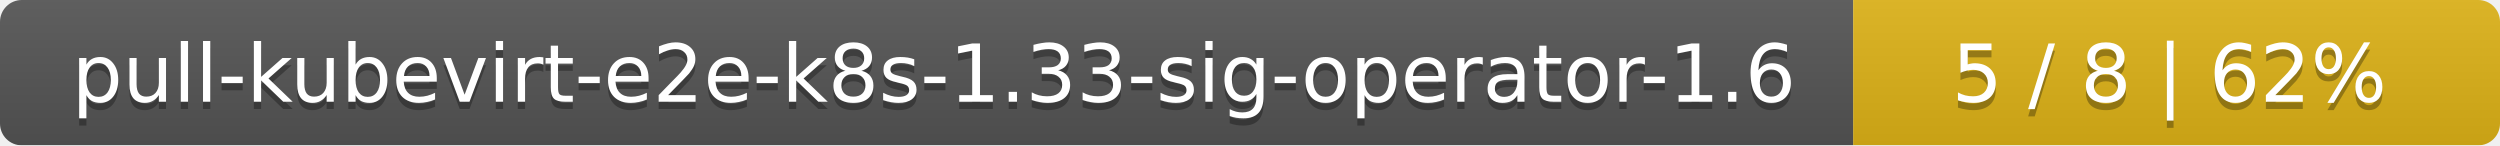
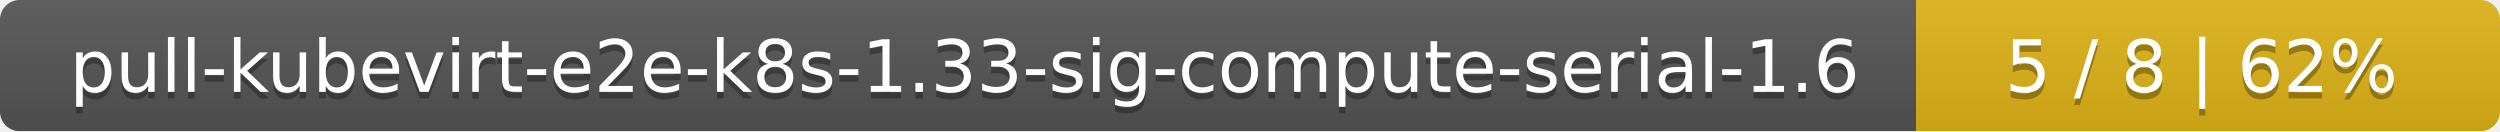
- <svg xmlns="http://www.w3.org/2000/svg" width="344" height="20">
+ <svg xmlns="http://www.w3.org/2000/svg" width="381" height="20">
  <linearGradient id="smooth" x2="0" y2="100%">
    <stop offset="0" stop-color="#bbb" stop-opacity=".1" />
    <stop offset="1" stop-opacity=".1" />
  </linearGradient>
  <mask id="round">
-     <rect width="344" height="20" rx="3" fill="#fff" />
+     <rect width="381" height="20" rx="3" fill="#fff" />
  </mask>
  <g mask="url(#round)">
-     <rect width="255" height="20" fill="#555" />
-     <rect x="255" width="89" height="20" fill="#dfb317" />
-     <rect width="344" height="20" fill="url(#smooth)" />
+     <rect width="292" height="20" fill="#555" />
+     <rect x="292" width="89" height="20" fill="#dfb317" />
+     <rect width="381" height="20" fill="url(#smooth)" />
  </g>
  <g fill="#fff" text-anchor="middle" font-family="DejaVu Sans,Verdana,Geneva,sans-serif" font-size="11">
-     <text x="128.5" y="15" fill="#010101" fill-opacity=".3">pull-kubevirt-e2e-k8s-1.33-sig-operator-1.6</text>
-     <text x="128.5" y="14">pull-kubevirt-e2e-k8s-1.33-sig-operator-1.6</text>
-     <text x="298.5" y="15" fill="#010101" fill-opacity=".3">5 / 8    |    62%</text>
-     <text x="298.5" y="14">5 / 8    |    62%</text>
+     <text x="147" y="15" fill="#010101" fill-opacity=".3">pull-kubevirt-e2e-k8s-1.33-sig-compute-serial-1.6</text>
+     <text x="147" y="14">pull-kubevirt-e2e-k8s-1.33-sig-compute-serial-1.6</text>
+     <text x="335.5" y="15" fill="#010101" fill-opacity=".3">5 / 8    |    62%</text>
+     <text x="335.5" y="14">5 / 8    |    62%</text>
  </g>
</svg>
